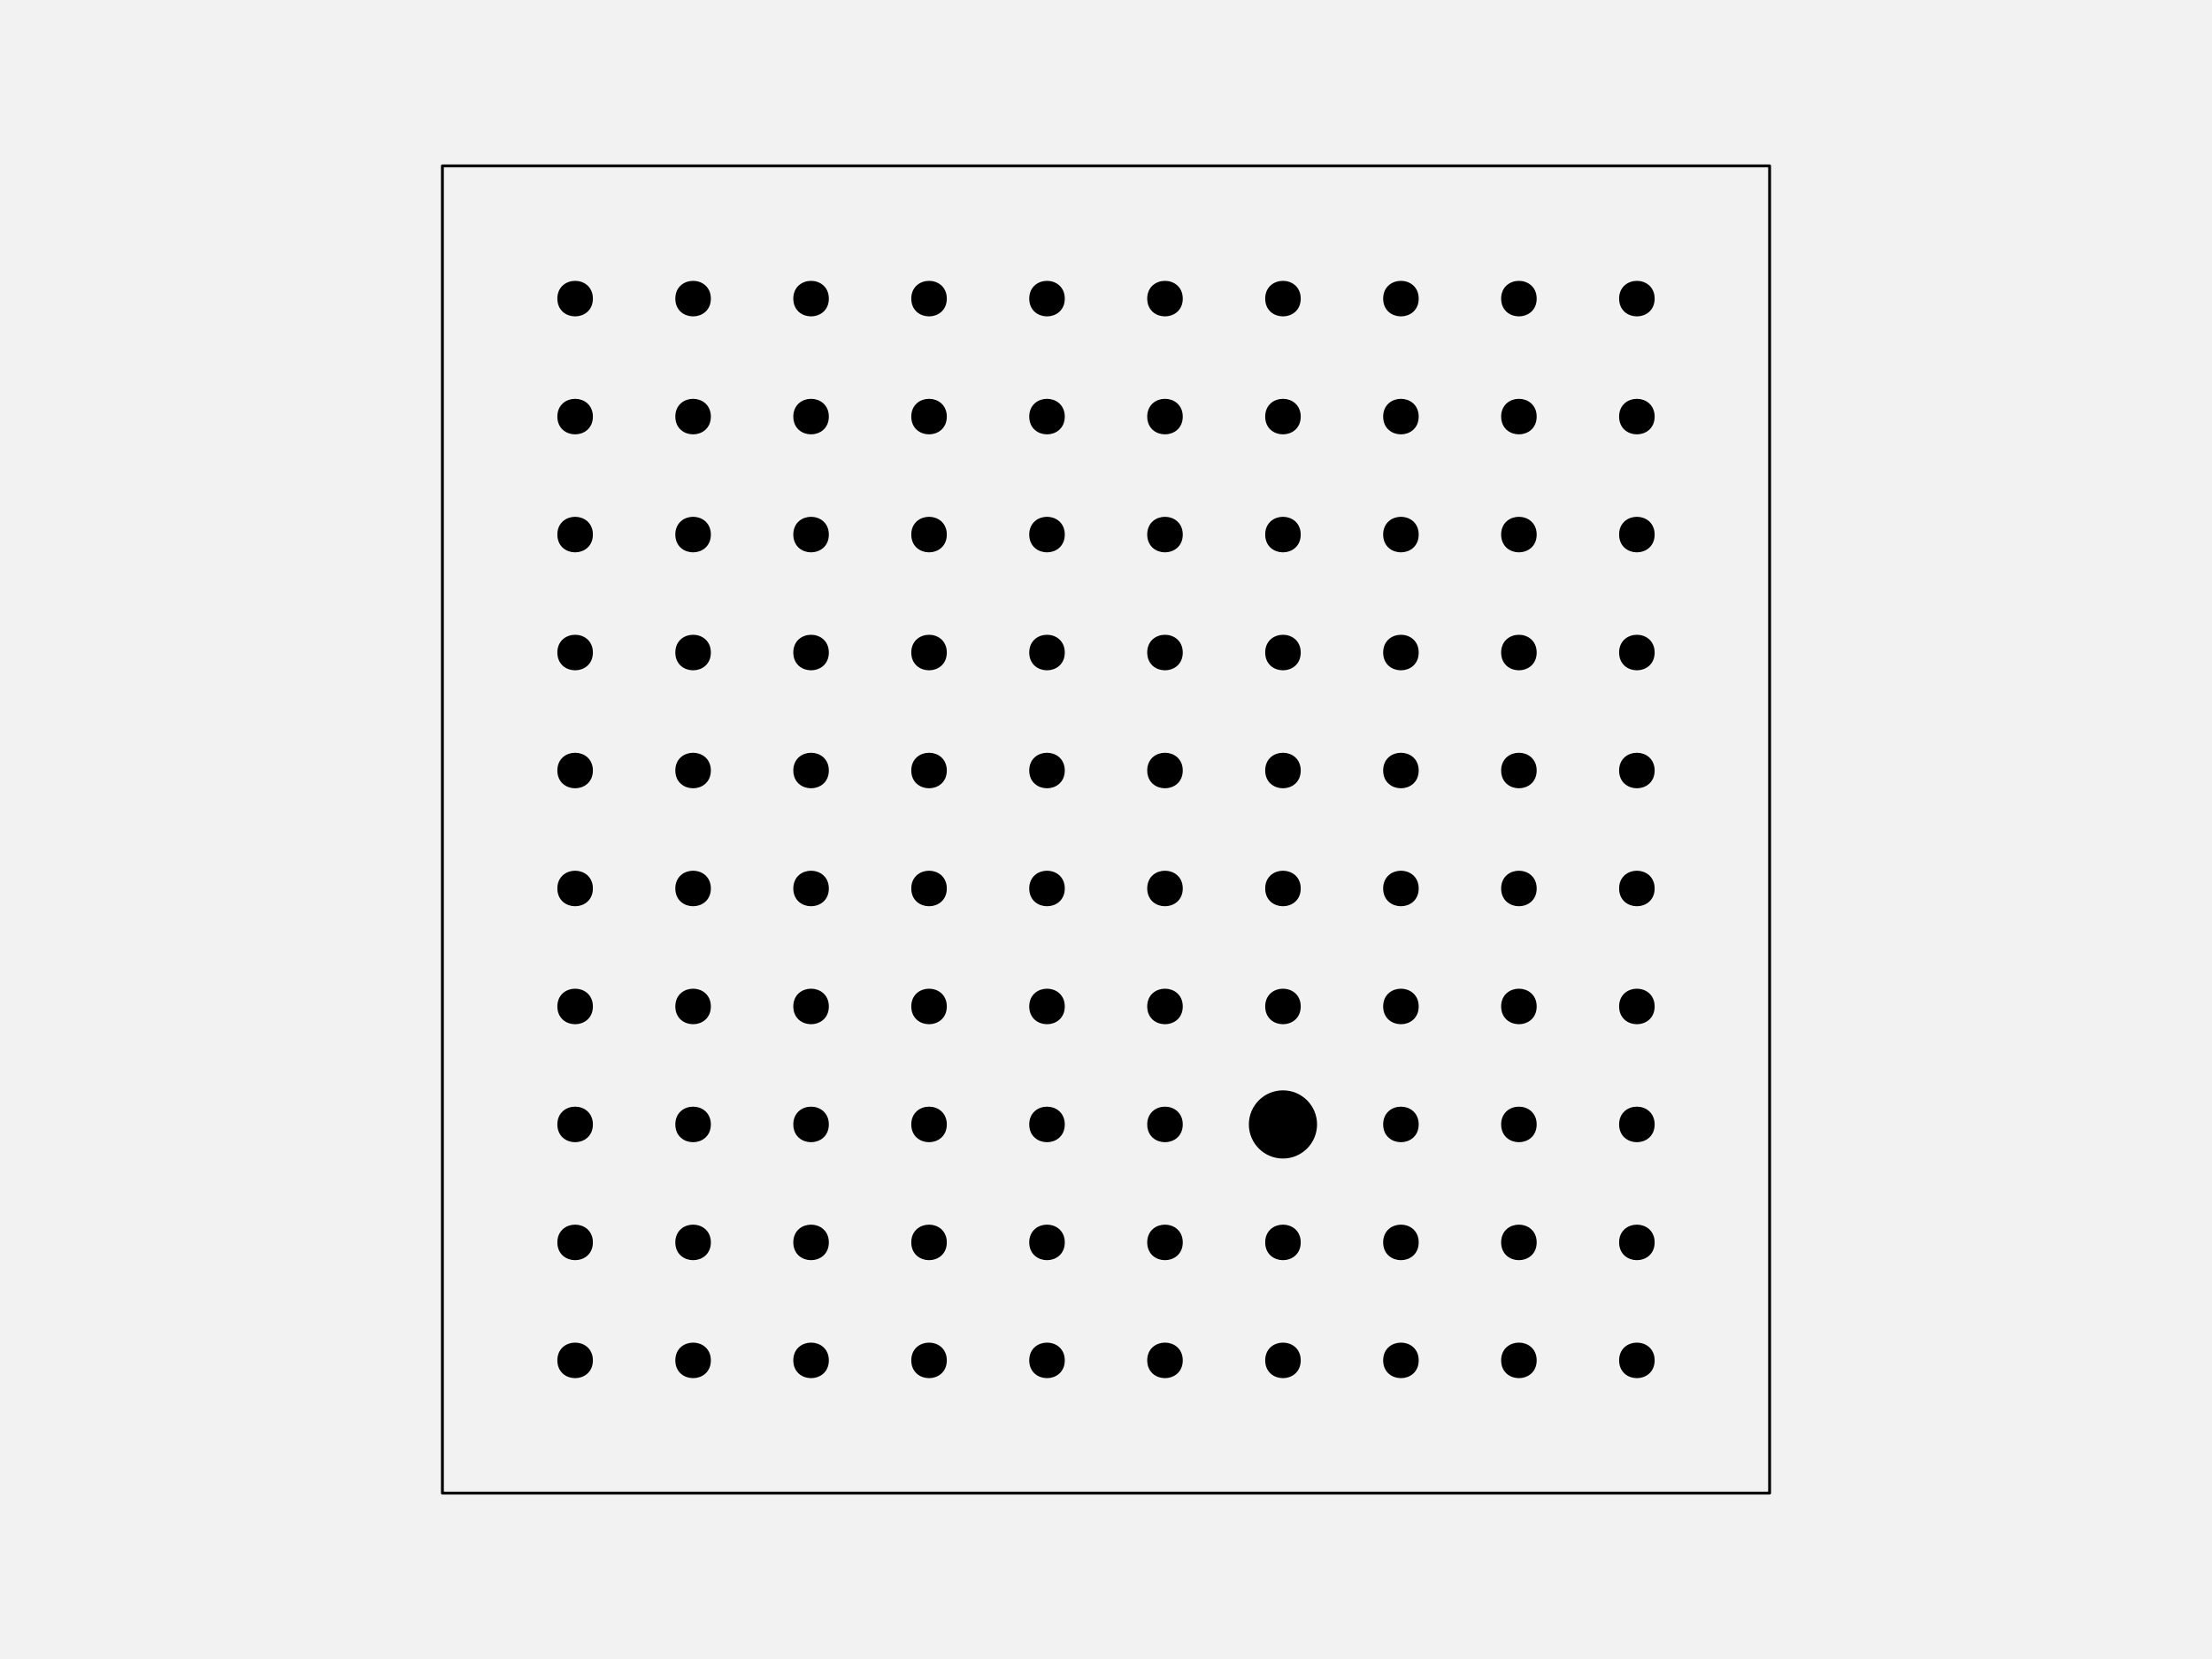
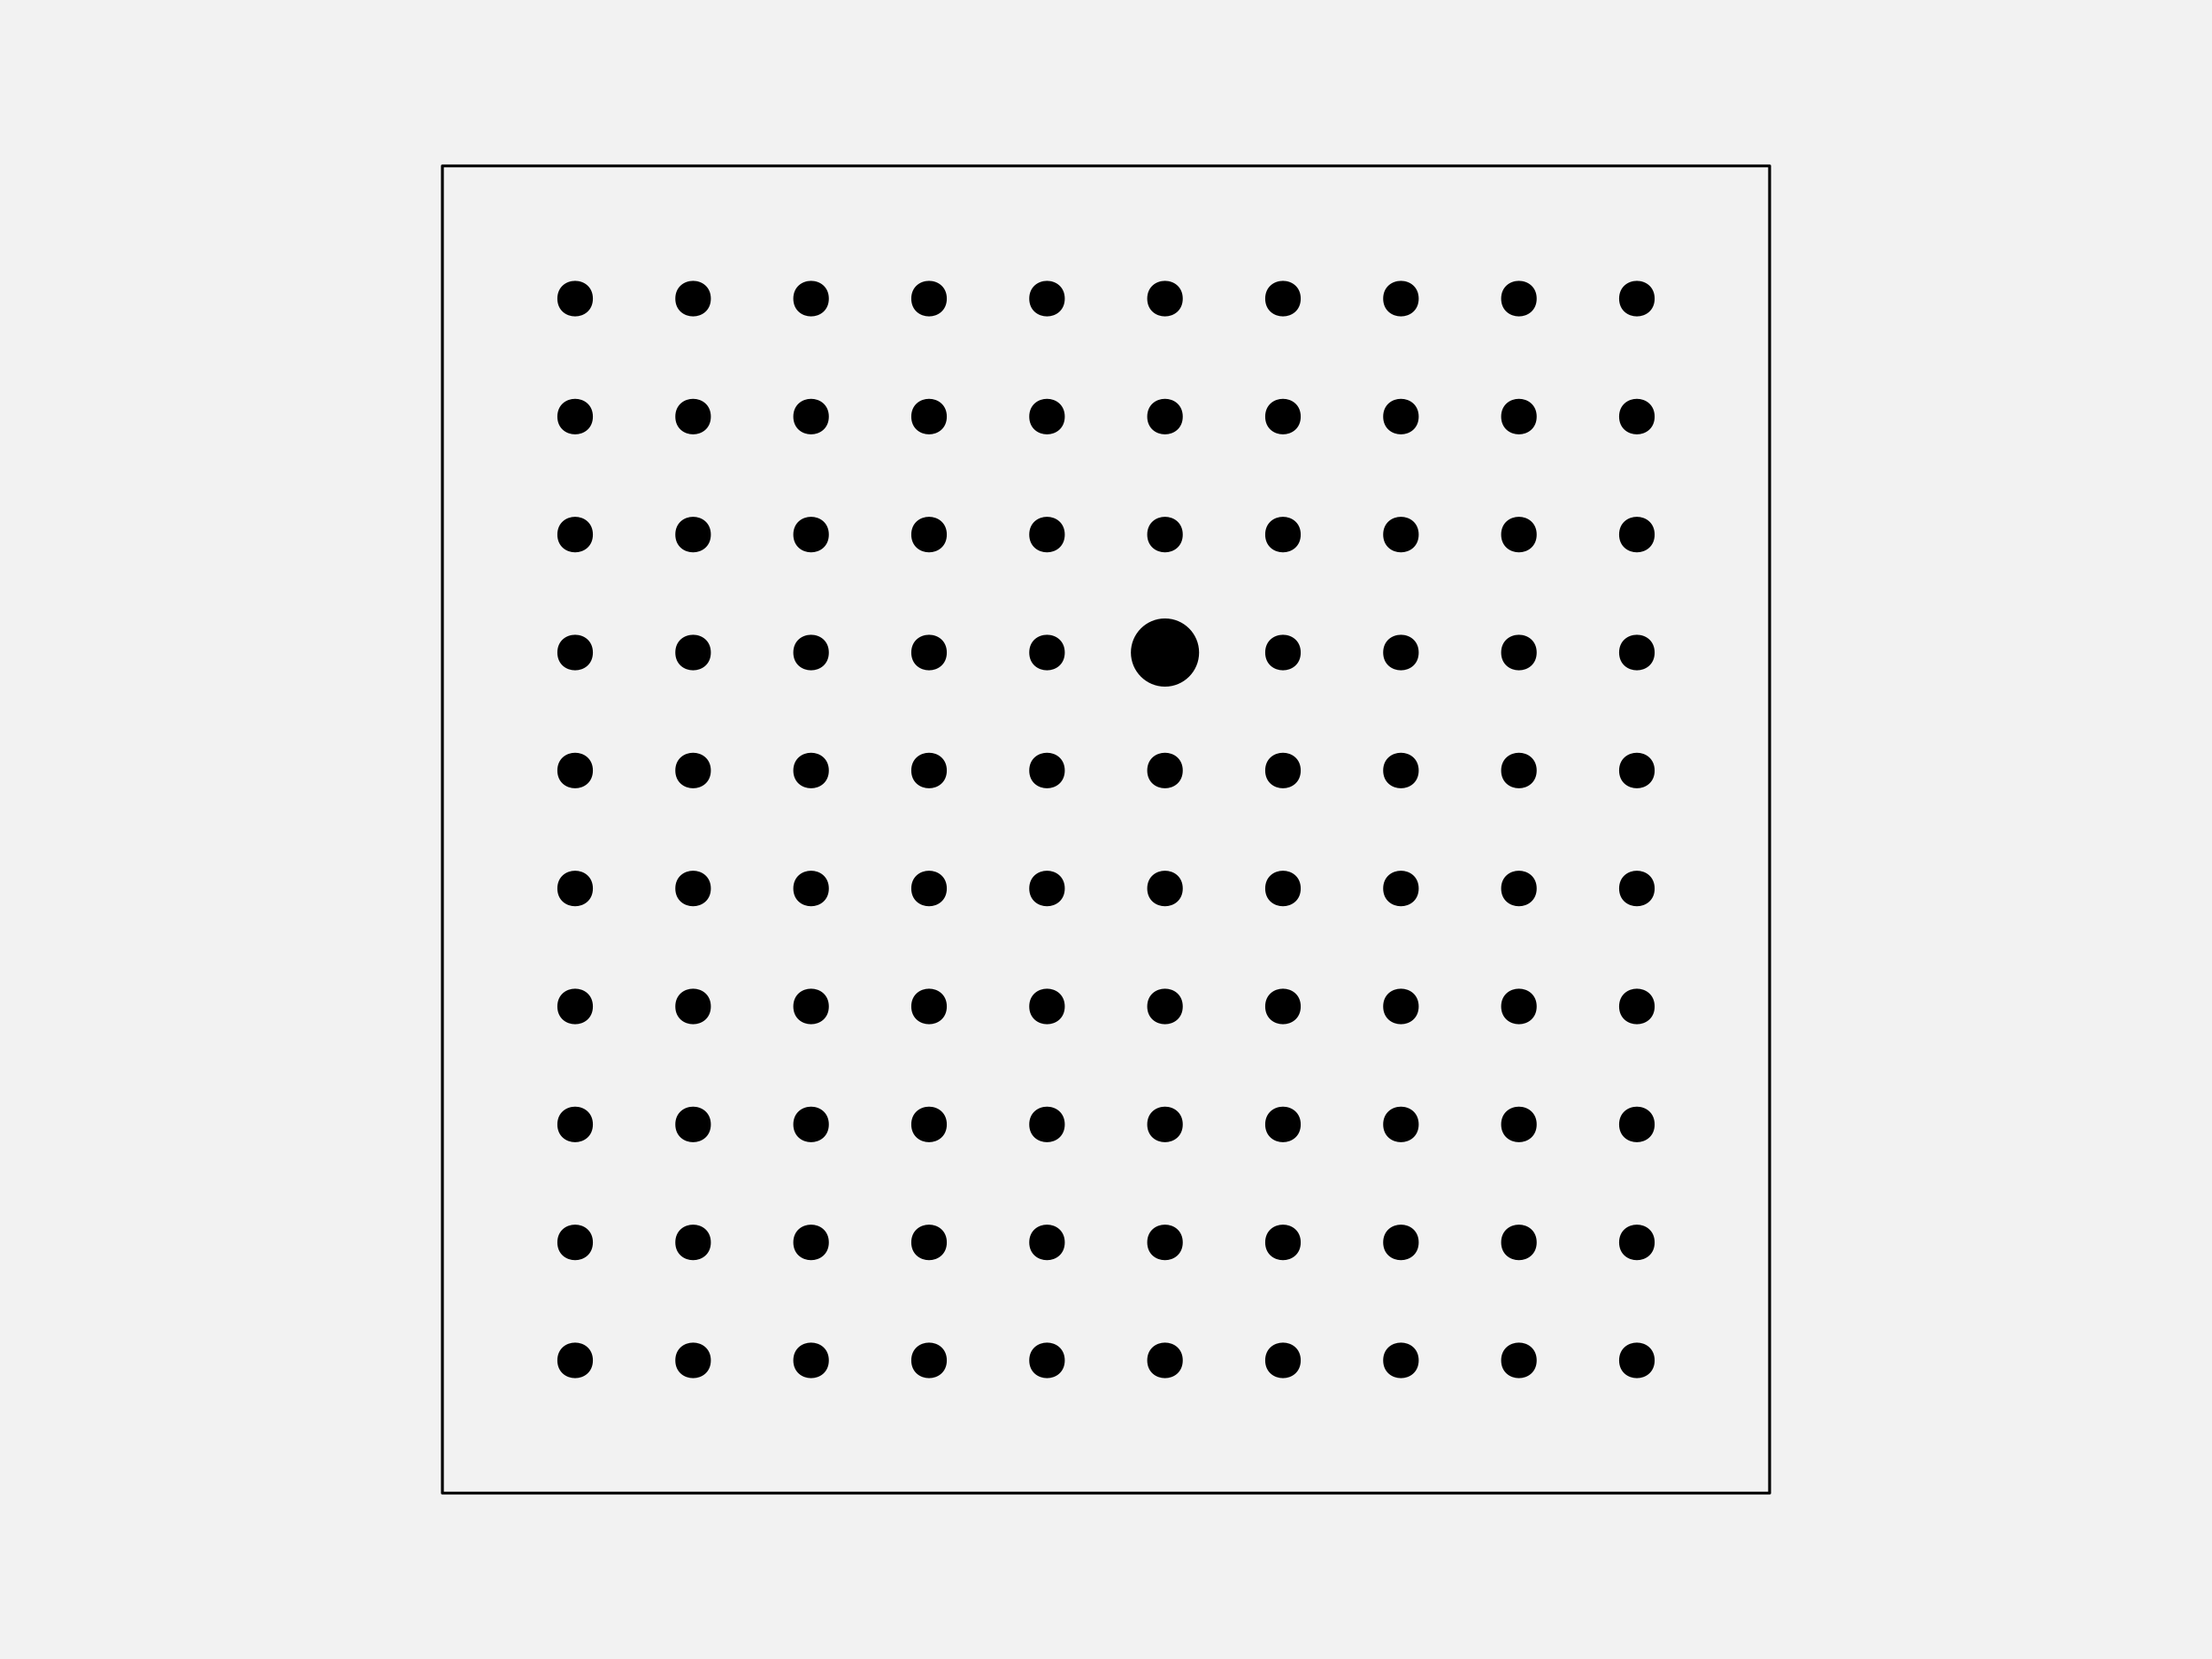
<svg xmlns="http://www.w3.org/2000/svg" width="576pt" height="432pt" viewBox="0 0 576 432" version="1.1">
  <g id="surface129">
    <rect x="0" y="0" width="576" height="432" style="fill:rgb(94.902%,94.902%,94.902%);fill-opacity:1;stroke:none;" />
    <path style="fill-rule:nonzero;fill:rgb(94.902%,94.902%,94.902%);fill-opacity:1;stroke-width:0.75;stroke-linecap:round;stroke-linejoin:round;stroke:rgb(0%,0%,0%);stroke-opacity:1;stroke-miterlimit:10;" d="M 115.199 388.801 L 460.801 388.801 L 460.801 43.199 L 115.199 43.199 Z M 115.199 388.801 " />
    <path style="fill-rule:nonzero;fill:rgb(0%,0%,0%);fill-opacity:1;stroke-width:0.75;stroke-linecap:round;stroke-linejoin:round;stroke:rgb(0%,0%,0%);stroke-opacity:1;stroke-miterlimit:10;" d="M 154.012 354.238 C 154.012 359.91 145.508 359.91 145.508 354.238 C 145.508 348.57 154.012 348.57 154.012 354.238 " />
    <path style="fill-rule:nonzero;fill:rgb(0%,0%,0%);fill-opacity:1;stroke-width:0.75;stroke-linecap:round;stroke-linejoin:round;stroke:rgb(0%,0%,0%);stroke-opacity:1;stroke-miterlimit:10;" d="M 184.73 354.238 C 184.73 359.91 176.227 359.91 176.227 354.238 C 176.227 348.57 184.73 348.57 184.73 354.238 " />
    <path style="fill-rule:nonzero;fill:rgb(0%,0%,0%);fill-opacity:1;stroke-width:0.75;stroke-linecap:round;stroke-linejoin:round;stroke:rgb(0%,0%,0%);stroke-opacity:1;stroke-miterlimit:10;" d="M 215.453 354.238 C 215.453 359.91 206.949 359.91 206.949 354.238 C 206.949 348.57 215.453 348.57 215.453 354.238 " />
    <path style="fill-rule:nonzero;fill:rgb(0%,0%,0%);fill-opacity:1;stroke-width:0.75;stroke-linecap:round;stroke-linejoin:round;stroke:rgb(0%,0%,0%);stroke-opacity:1;stroke-miterlimit:10;" d="M 246.172 354.238 C 246.172 359.91 237.668 359.91 237.668 354.238 C 237.668 348.57 246.172 348.57 246.172 354.238 " />
    <path style="fill-rule:nonzero;fill:rgb(0%,0%,0%);fill-opacity:1;stroke-width:0.75;stroke-linecap:round;stroke-linejoin:round;stroke:rgb(0%,0%,0%);stroke-opacity:1;stroke-miterlimit:10;" d="M 276.891 354.238 C 276.891 359.91 268.387 359.91 268.387 354.238 C 268.387 348.57 276.891 348.57 276.891 354.238 " />
    <path style="fill-rule:nonzero;fill:rgb(0%,0%,0%);fill-opacity:1;stroke-width:0.75;stroke-linecap:round;stroke-linejoin:round;stroke:rgb(0%,0%,0%);stroke-opacity:1;stroke-miterlimit:10;" d="M 307.613 354.238 C 307.613 359.91 299.109 359.91 299.109 354.238 C 299.109 348.57 307.613 348.57 307.613 354.238 " />
    <path style="fill-rule:nonzero;fill:rgb(0%,0%,0%);fill-opacity:1;stroke-width:0.75;stroke-linecap:round;stroke-linejoin:round;stroke:rgb(0%,0%,0%);stroke-opacity:1;stroke-miterlimit:10;" d="M 338.332 354.238 C 338.332 359.91 329.828 359.91 329.828 354.238 C 329.828 348.57 338.332 348.57 338.332 354.238 " />
    <path style="fill-rule:nonzero;fill:rgb(0%,0%,0%);fill-opacity:1;stroke-width:0.75;stroke-linecap:round;stroke-linejoin:round;stroke:rgb(0%,0%,0%);stroke-opacity:1;stroke-miterlimit:10;" d="M 369.051 354.238 C 369.051 359.91 360.547 359.91 360.547 354.238 C 360.547 348.57 369.051 348.57 369.051 354.238 " />
    <path style="fill-rule:nonzero;fill:rgb(0%,0%,0%);fill-opacity:1;stroke-width:0.75;stroke-linecap:round;stroke-linejoin:round;stroke:rgb(0%,0%,0%);stroke-opacity:1;stroke-miterlimit:10;" d="M 399.773 354.238 C 399.773 359.91 391.27 359.91 391.27 354.238 C 391.27 348.57 399.773 348.57 399.773 354.238 " />
    <path style="fill-rule:nonzero;fill:rgb(0%,0%,0%);fill-opacity:1;stroke-width:0.75;stroke-linecap:round;stroke-linejoin:round;stroke:rgb(0%,0%,0%);stroke-opacity:1;stroke-miterlimit:10;" d="M 430.492 354.238 C 430.492 359.91 421.988 359.91 421.988 354.238 C 421.988 348.57 430.492 348.57 430.492 354.238 " />
    <path style="fill-rule:nonzero;fill:rgb(0%,0%,0%);fill-opacity:1;stroke-width:0.75;stroke-linecap:round;stroke-linejoin:round;stroke:rgb(0%,0%,0%);stroke-opacity:1;stroke-miterlimit:10;" d="M 154.012 323.52 C 154.012 329.188 145.508 329.188 145.508 323.52 C 145.508 317.852 154.012 317.852 154.012 323.52 " />
    <path style="fill-rule:nonzero;fill:rgb(0%,0%,0%);fill-opacity:1;stroke-width:0.75;stroke-linecap:round;stroke-linejoin:round;stroke:rgb(0%,0%,0%);stroke-opacity:1;stroke-miterlimit:10;" d="M 184.73 323.52 C 184.73 329.188 176.227 329.188 176.227 323.52 C 176.227 317.852 184.73 317.852 184.73 323.52 " />
    <path style="fill-rule:nonzero;fill:rgb(0%,0%,0%);fill-opacity:1;stroke-width:0.75;stroke-linecap:round;stroke-linejoin:round;stroke:rgb(0%,0%,0%);stroke-opacity:1;stroke-miterlimit:10;" d="M 215.453 323.52 C 215.453 329.188 206.949 329.188 206.949 323.52 C 206.949 317.852 215.453 317.852 215.453 323.52 " />
    <path style="fill-rule:nonzero;fill:rgb(0%,0%,0%);fill-opacity:1;stroke-width:0.75;stroke-linecap:round;stroke-linejoin:round;stroke:rgb(0%,0%,0%);stroke-opacity:1;stroke-miterlimit:10;" d="M 246.172 323.52 C 246.172 329.188 237.668 329.188 237.668 323.52 C 237.668 317.852 246.172 317.852 246.172 323.52 " />
    <path style="fill-rule:nonzero;fill:rgb(0%,0%,0%);fill-opacity:1;stroke-width:0.75;stroke-linecap:round;stroke-linejoin:round;stroke:rgb(0%,0%,0%);stroke-opacity:1;stroke-miterlimit:10;" d="M 276.891 323.52 C 276.891 329.188 268.387 329.188 268.387 323.52 C 268.387 317.852 276.891 317.852 276.891 323.52 " />
    <path style="fill-rule:nonzero;fill:rgb(0%,0%,0%);fill-opacity:1;stroke-width:0.75;stroke-linecap:round;stroke-linejoin:round;stroke:rgb(0%,0%,0%);stroke-opacity:1;stroke-miterlimit:10;" d="M 307.613 323.52 C 307.613 329.188 299.109 329.188 299.109 323.52 C 299.109 317.852 307.613 317.852 307.613 323.52 " />
    <path style="fill-rule:nonzero;fill:rgb(0%,0%,0%);fill-opacity:1;stroke-width:0.75;stroke-linecap:round;stroke-linejoin:round;stroke:rgb(0%,0%,0%);stroke-opacity:1;stroke-miterlimit:10;" d="M 338.332 323.52 C 338.332 329.188 329.828 329.188 329.828 323.52 C 329.828 317.852 338.332 317.852 338.332 323.52 " />
    <path style="fill-rule:nonzero;fill:rgb(0%,0%,0%);fill-opacity:1;stroke-width:0.75;stroke-linecap:round;stroke-linejoin:round;stroke:rgb(0%,0%,0%);stroke-opacity:1;stroke-miterlimit:10;" d="M 369.051 323.52 C 369.051 329.188 360.547 329.188 360.547 323.52 C 360.547 317.852 369.051 317.852 369.051 323.52 " />
    <path style="fill-rule:nonzero;fill:rgb(0%,0%,0%);fill-opacity:1;stroke-width:0.75;stroke-linecap:round;stroke-linejoin:round;stroke:rgb(0%,0%,0%);stroke-opacity:1;stroke-miterlimit:10;" d="M 399.773 323.52 C 399.773 329.188 391.27 329.188 391.27 323.52 C 391.27 317.852 399.773 317.852 399.773 323.52 " />
    <path style="fill-rule:nonzero;fill:rgb(0%,0%,0%);fill-opacity:1;stroke-width:0.75;stroke-linecap:round;stroke-linejoin:round;stroke:rgb(0%,0%,0%);stroke-opacity:1;stroke-miterlimit:10;" d="M 430.492 323.52 C 430.492 329.188 421.988 329.188 421.988 323.52 C 421.988 317.852 430.492 317.852 430.492 323.52 " />
    <path style="fill-rule:nonzero;fill:rgb(0%,0%,0%);fill-opacity:1;stroke-width:0.75;stroke-linecap:round;stroke-linejoin:round;stroke:rgb(0%,0%,0%);stroke-opacity:1;stroke-miterlimit:10;" d="M 154.012 292.801 C 154.012 298.469 145.508 298.469 145.508 292.801 C 145.508 287.129 154.012 287.129 154.012 292.801 " />
    <path style="fill-rule:nonzero;fill:rgb(0%,0%,0%);fill-opacity:1;stroke-width:0.75;stroke-linecap:round;stroke-linejoin:round;stroke:rgb(0%,0%,0%);stroke-opacity:1;stroke-miterlimit:10;" d="M 184.73 292.801 C 184.73 298.469 176.227 298.469 176.227 292.801 C 176.227 287.129 184.73 287.129 184.73 292.801 " />
    <path style="fill-rule:nonzero;fill:rgb(0%,0%,0%);fill-opacity:1;stroke-width:0.75;stroke-linecap:round;stroke-linejoin:round;stroke:rgb(0%,0%,0%);stroke-opacity:1;stroke-miterlimit:10;" d="M 215.453 292.801 C 215.453 298.469 206.949 298.469 206.949 292.801 C 206.949 287.129 215.453 287.129 215.453 292.801 " />
    <path style="fill-rule:nonzero;fill:rgb(0%,0%,0%);fill-opacity:1;stroke-width:0.75;stroke-linecap:round;stroke-linejoin:round;stroke:rgb(0%,0%,0%);stroke-opacity:1;stroke-miterlimit:10;" d="M 246.172 292.801 C 246.172 298.469 237.668 298.469 237.668 292.801 C 237.668 287.129 246.172 287.129 246.172 292.801 " />
    <path style="fill-rule:nonzero;fill:rgb(0%,0%,0%);fill-opacity:1;stroke-width:0.75;stroke-linecap:round;stroke-linejoin:round;stroke:rgb(0%,0%,0%);stroke-opacity:1;stroke-miterlimit:10;" d="M 276.891 292.801 C 276.891 298.469 268.387 298.469 268.387 292.801 C 268.387 287.129 276.891 287.129 276.891 292.801 " />
    <path style="fill-rule:nonzero;fill:rgb(0%,0%,0%);fill-opacity:1;stroke-width:0.75;stroke-linecap:round;stroke-linejoin:round;stroke:rgb(0%,0%,0%);stroke-opacity:1;stroke-miterlimit:10;" d="M 307.613 292.801 C 307.613 298.469 299.109 298.469 299.109 292.801 C 299.109 287.129 307.613 287.129 307.613 292.801 " />
-     <path style="fill-rule:nonzero;fill:rgb(0%,0%,0%);fill-opacity:1;stroke-width:0.75;stroke-linecap:round;stroke-linejoin:round;stroke:rgb(0%,0%,0%);stroke-opacity:1;stroke-miterlimit:10;" d="M 342.582 292.801 C 342.582 297.496 338.777 301.305 334.078 301.305 C 329.383 301.305 325.574 297.496 325.574 292.801 C 325.574 288.102 329.383 284.297 334.078 284.297 C 338.777 284.297 342.582 288.102 342.582 292.801 " />
+     <path style="fill-rule:nonzero;fill:rgb(0%,0%,0%);fill-opacity:1;stroke-width:0.75;stroke-linecap:round;stroke-linejoin:round;stroke:rgb(0%,0%,0%);stroke-opacity:1;stroke-miterlimit:10;" d="M 338.332 292.801 C 338.332 298.469 329.828 298.469 329.828 292.801 C 329.828 287.129 338.332 287.129 338.332 292.801 " />
    <path style="fill-rule:nonzero;fill:rgb(0%,0%,0%);fill-opacity:1;stroke-width:0.75;stroke-linecap:round;stroke-linejoin:round;stroke:rgb(0%,0%,0%);stroke-opacity:1;stroke-miterlimit:10;" d="M 369.051 292.801 C 369.051 298.469 360.547 298.469 360.547 292.801 C 360.547 287.129 369.051 287.129 369.051 292.801 " />
    <path style="fill-rule:nonzero;fill:rgb(0%,0%,0%);fill-opacity:1;stroke-width:0.75;stroke-linecap:round;stroke-linejoin:round;stroke:rgb(0%,0%,0%);stroke-opacity:1;stroke-miterlimit:10;" d="M 399.773 292.801 C 399.773 298.469 391.27 298.469 391.27 292.801 C 391.27 287.129 399.773 287.129 399.773 292.801 " />
    <path style="fill-rule:nonzero;fill:rgb(0%,0%,0%);fill-opacity:1;stroke-width:0.75;stroke-linecap:round;stroke-linejoin:round;stroke:rgb(0%,0%,0%);stroke-opacity:1;stroke-miterlimit:10;" d="M 430.492 292.801 C 430.492 298.469 421.988 298.469 421.988 292.801 C 421.988 287.129 430.492 287.129 430.492 292.801 " />
    <path style="fill-rule:nonzero;fill:rgb(0%,0%,0%);fill-opacity:1;stroke-width:0.75;stroke-linecap:round;stroke-linejoin:round;stroke:rgb(0%,0%,0%);stroke-opacity:1;stroke-miterlimit:10;" d="M 154.012 262.078 C 154.012 267.75 145.508 267.75 145.508 262.078 C 145.508 256.41 154.012 256.41 154.012 262.078 " />
    <path style="fill-rule:nonzero;fill:rgb(0%,0%,0%);fill-opacity:1;stroke-width:0.75;stroke-linecap:round;stroke-linejoin:round;stroke:rgb(0%,0%,0%);stroke-opacity:1;stroke-miterlimit:10;" d="M 184.73 262.078 C 184.73 267.75 176.227 267.75 176.227 262.078 C 176.227 256.41 184.73 256.41 184.73 262.078 " />
    <path style="fill-rule:nonzero;fill:rgb(0%,0%,0%);fill-opacity:1;stroke-width:0.75;stroke-linecap:round;stroke-linejoin:round;stroke:rgb(0%,0%,0%);stroke-opacity:1;stroke-miterlimit:10;" d="M 215.453 262.078 C 215.453 267.75 206.949 267.75 206.949 262.078 C 206.949 256.41 215.453 256.41 215.453 262.078 " />
    <path style="fill-rule:nonzero;fill:rgb(0%,0%,0%);fill-opacity:1;stroke-width:0.75;stroke-linecap:round;stroke-linejoin:round;stroke:rgb(0%,0%,0%);stroke-opacity:1;stroke-miterlimit:10;" d="M 246.172 262.078 C 246.172 267.75 237.668 267.75 237.668 262.078 C 237.668 256.41 246.172 256.41 246.172 262.078 " />
    <path style="fill-rule:nonzero;fill:rgb(0%,0%,0%);fill-opacity:1;stroke-width:0.75;stroke-linecap:round;stroke-linejoin:round;stroke:rgb(0%,0%,0%);stroke-opacity:1;stroke-miterlimit:10;" d="M 276.891 262.078 C 276.891 267.75 268.387 267.75 268.387 262.078 C 268.387 256.41 276.891 256.41 276.891 262.078 " />
    <path style="fill-rule:nonzero;fill:rgb(0%,0%,0%);fill-opacity:1;stroke-width:0.75;stroke-linecap:round;stroke-linejoin:round;stroke:rgb(0%,0%,0%);stroke-opacity:1;stroke-miterlimit:10;" d="M 307.613 262.078 C 307.613 267.75 299.109 267.75 299.109 262.078 C 299.109 256.41 307.613 256.41 307.613 262.078 " />
    <path style="fill-rule:nonzero;fill:rgb(0%,0%,0%);fill-opacity:1;stroke-width:0.75;stroke-linecap:round;stroke-linejoin:round;stroke:rgb(0%,0%,0%);stroke-opacity:1;stroke-miterlimit:10;" d="M 338.332 262.078 C 338.332 267.75 329.828 267.75 329.828 262.078 C 329.828 256.41 338.332 256.41 338.332 262.078 " />
    <path style="fill-rule:nonzero;fill:rgb(0%,0%,0%);fill-opacity:1;stroke-width:0.75;stroke-linecap:round;stroke-linejoin:round;stroke:rgb(0%,0%,0%);stroke-opacity:1;stroke-miterlimit:10;" d="M 369.051 262.078 C 369.051 267.75 360.547 267.75 360.547 262.078 C 360.547 256.41 369.051 256.41 369.051 262.078 " />
    <path style="fill-rule:nonzero;fill:rgb(0%,0%,0%);fill-opacity:1;stroke-width:0.75;stroke-linecap:round;stroke-linejoin:round;stroke:rgb(0%,0%,0%);stroke-opacity:1;stroke-miterlimit:10;" d="M 399.773 262.078 C 399.773 267.75 391.27 267.75 391.27 262.078 C 391.27 256.41 399.773 256.41 399.773 262.078 " />
    <path style="fill-rule:nonzero;fill:rgb(0%,0%,0%);fill-opacity:1;stroke-width:0.75;stroke-linecap:round;stroke-linejoin:round;stroke:rgb(0%,0%,0%);stroke-opacity:1;stroke-miterlimit:10;" d="M 430.492 262.078 C 430.492 267.75 421.988 267.75 421.988 262.078 C 421.988 256.41 430.492 256.41 430.492 262.078 " />
    <path style="fill-rule:nonzero;fill:rgb(0%,0%,0%);fill-opacity:1;stroke-width:0.75;stroke-linecap:round;stroke-linejoin:round;stroke:rgb(0%,0%,0%);stroke-opacity:1;stroke-miterlimit:10;" d="M 154.012 231.359 C 154.012 237.027 145.508 237.027 145.508 231.359 C 145.508 225.691 154.012 225.691 154.012 231.359 " />
    <path style="fill-rule:nonzero;fill:rgb(0%,0%,0%);fill-opacity:1;stroke-width:0.75;stroke-linecap:round;stroke-linejoin:round;stroke:rgb(0%,0%,0%);stroke-opacity:1;stroke-miterlimit:10;" d="M 184.73 231.359 C 184.73 237.027 176.227 237.027 176.227 231.359 C 176.227 225.691 184.73 225.691 184.73 231.359 " />
    <path style="fill-rule:nonzero;fill:rgb(0%,0%,0%);fill-opacity:1;stroke-width:0.75;stroke-linecap:round;stroke-linejoin:round;stroke:rgb(0%,0%,0%);stroke-opacity:1;stroke-miterlimit:10;" d="M 215.453 231.359 C 215.453 237.027 206.949 237.027 206.949 231.359 C 206.949 225.691 215.453 225.691 215.453 231.359 " />
    <path style="fill-rule:nonzero;fill:rgb(0%,0%,0%);fill-opacity:1;stroke-width:0.75;stroke-linecap:round;stroke-linejoin:round;stroke:rgb(0%,0%,0%);stroke-opacity:1;stroke-miterlimit:10;" d="M 246.172 231.359 C 246.172 237.027 237.668 237.027 237.668 231.359 C 237.668 225.691 246.172 225.691 246.172 231.359 " />
    <path style="fill-rule:nonzero;fill:rgb(0%,0%,0%);fill-opacity:1;stroke-width:0.75;stroke-linecap:round;stroke-linejoin:round;stroke:rgb(0%,0%,0%);stroke-opacity:1;stroke-miterlimit:10;" d="M 276.891 231.359 C 276.891 237.027 268.387 237.027 268.387 231.359 C 268.387 225.691 276.891 225.691 276.891 231.359 " />
    <path style="fill-rule:nonzero;fill:rgb(0%,0%,0%);fill-opacity:1;stroke-width:0.75;stroke-linecap:round;stroke-linejoin:round;stroke:rgb(0%,0%,0%);stroke-opacity:1;stroke-miterlimit:10;" d="M 307.613 231.359 C 307.613 237.027 299.109 237.027 299.109 231.359 C 299.109 225.691 307.613 225.691 307.613 231.359 " />
    <path style="fill-rule:nonzero;fill:rgb(0%,0%,0%);fill-opacity:1;stroke-width:0.75;stroke-linecap:round;stroke-linejoin:round;stroke:rgb(0%,0%,0%);stroke-opacity:1;stroke-miterlimit:10;" d="M 338.332 231.359 C 338.332 237.027 329.828 237.027 329.828 231.359 C 329.828 225.691 338.332 225.691 338.332 231.359 " />
    <path style="fill-rule:nonzero;fill:rgb(0%,0%,0%);fill-opacity:1;stroke-width:0.75;stroke-linecap:round;stroke-linejoin:round;stroke:rgb(0%,0%,0%);stroke-opacity:1;stroke-miterlimit:10;" d="M 369.051 231.359 C 369.051 237.027 360.547 237.027 360.547 231.359 C 360.547 225.691 369.051 225.691 369.051 231.359 " />
    <path style="fill-rule:nonzero;fill:rgb(0%,0%,0%);fill-opacity:1;stroke-width:0.75;stroke-linecap:round;stroke-linejoin:round;stroke:rgb(0%,0%,0%);stroke-opacity:1;stroke-miterlimit:10;" d="M 399.773 231.359 C 399.773 237.027 391.27 237.027 391.27 231.359 C 391.27 225.691 399.773 225.691 399.773 231.359 " />
    <path style="fill-rule:nonzero;fill:rgb(0%,0%,0%);fill-opacity:1;stroke-width:0.75;stroke-linecap:round;stroke-linejoin:round;stroke:rgb(0%,0%,0%);stroke-opacity:1;stroke-miterlimit:10;" d="M 430.492 231.359 C 430.492 237.027 421.988 237.027 421.988 231.359 C 421.988 225.691 430.492 225.691 430.492 231.359 " />
    <path style="fill-rule:nonzero;fill:rgb(0%,0%,0%);fill-opacity:1;stroke-width:0.75;stroke-linecap:round;stroke-linejoin:round;stroke:rgb(0%,0%,0%);stroke-opacity:1;stroke-miterlimit:10;" d="M 154.012 200.641 C 154.012 206.309 145.508 206.309 145.508 200.641 C 145.508 194.973 154.012 194.973 154.012 200.641 " />
    <path style="fill-rule:nonzero;fill:rgb(0%,0%,0%);fill-opacity:1;stroke-width:0.75;stroke-linecap:round;stroke-linejoin:round;stroke:rgb(0%,0%,0%);stroke-opacity:1;stroke-miterlimit:10;" d="M 184.73 200.641 C 184.73 206.309 176.227 206.309 176.227 200.641 C 176.227 194.973 184.73 194.973 184.73 200.641 " />
    <path style="fill-rule:nonzero;fill:rgb(0%,0%,0%);fill-opacity:1;stroke-width:0.75;stroke-linecap:round;stroke-linejoin:round;stroke:rgb(0%,0%,0%);stroke-opacity:1;stroke-miterlimit:10;" d="M 215.453 200.641 C 215.453 206.309 206.949 206.309 206.949 200.641 C 206.949 194.973 215.453 194.973 215.453 200.641 " />
    <path style="fill-rule:nonzero;fill:rgb(0%,0%,0%);fill-opacity:1;stroke-width:0.75;stroke-linecap:round;stroke-linejoin:round;stroke:rgb(0%,0%,0%);stroke-opacity:1;stroke-miterlimit:10;" d="M 246.172 200.641 C 246.172 206.309 237.668 206.309 237.668 200.641 C 237.668 194.973 246.172 194.973 246.172 200.641 " />
    <path style="fill-rule:nonzero;fill:rgb(0%,0%,0%);fill-opacity:1;stroke-width:0.75;stroke-linecap:round;stroke-linejoin:round;stroke:rgb(0%,0%,0%);stroke-opacity:1;stroke-miterlimit:10;" d="M 276.891 200.641 C 276.891 206.309 268.387 206.309 268.387 200.641 C 268.387 194.973 276.891 194.973 276.891 200.641 " />
    <path style="fill-rule:nonzero;fill:rgb(0%,0%,0%);fill-opacity:1;stroke-width:0.75;stroke-linecap:round;stroke-linejoin:round;stroke:rgb(0%,0%,0%);stroke-opacity:1;stroke-miterlimit:10;" d="M 307.613 200.641 C 307.613 206.309 299.109 206.309 299.109 200.641 C 299.109 194.973 307.613 194.973 307.613 200.641 " />
    <path style="fill-rule:nonzero;fill:rgb(0%,0%,0%);fill-opacity:1;stroke-width:0.75;stroke-linecap:round;stroke-linejoin:round;stroke:rgb(0%,0%,0%);stroke-opacity:1;stroke-miterlimit:10;" d="M 338.332 200.641 C 338.332 206.309 329.828 206.309 329.828 200.641 C 329.828 194.973 338.332 194.973 338.332 200.641 " />
    <path style="fill-rule:nonzero;fill:rgb(0%,0%,0%);fill-opacity:1;stroke-width:0.75;stroke-linecap:round;stroke-linejoin:round;stroke:rgb(0%,0%,0%);stroke-opacity:1;stroke-miterlimit:10;" d="M 369.051 200.641 C 369.051 206.309 360.547 206.309 360.547 200.641 C 360.547 194.973 369.051 194.973 369.051 200.641 " />
    <path style="fill-rule:nonzero;fill:rgb(0%,0%,0%);fill-opacity:1;stroke-width:0.75;stroke-linecap:round;stroke-linejoin:round;stroke:rgb(0%,0%,0%);stroke-opacity:1;stroke-miterlimit:10;" d="M 399.773 200.641 C 399.773 206.309 391.27 206.309 391.27 200.641 C 391.27 194.973 399.773 194.973 399.773 200.641 " />
    <path style="fill-rule:nonzero;fill:rgb(0%,0%,0%);fill-opacity:1;stroke-width:0.75;stroke-linecap:round;stroke-linejoin:round;stroke:rgb(0%,0%,0%);stroke-opacity:1;stroke-miterlimit:10;" d="M 430.492 200.641 C 430.492 206.309 421.988 206.309 421.988 200.641 C 421.988 194.973 430.492 194.973 430.492 200.641 " />
    <path style="fill-rule:nonzero;fill:rgb(0%,0%,0%);fill-opacity:1;stroke-width:0.75;stroke-linecap:round;stroke-linejoin:round;stroke:rgb(0%,0%,0%);stroke-opacity:1;stroke-miterlimit:10;" d="M 154.012 169.922 C 154.012 175.59 145.508 175.59 145.508 169.922 C 145.508 164.25 154.012 164.25 154.012 169.922 " />
    <path style="fill-rule:nonzero;fill:rgb(0%,0%,0%);fill-opacity:1;stroke-width:0.75;stroke-linecap:round;stroke-linejoin:round;stroke:rgb(0%,0%,0%);stroke-opacity:1;stroke-miterlimit:10;" d="M 184.73 169.922 C 184.73 175.59 176.227 175.59 176.227 169.922 C 176.227 164.25 184.73 164.25 184.73 169.922 " />
    <path style="fill-rule:nonzero;fill:rgb(0%,0%,0%);fill-opacity:1;stroke-width:0.75;stroke-linecap:round;stroke-linejoin:round;stroke:rgb(0%,0%,0%);stroke-opacity:1;stroke-miterlimit:10;" d="M 215.453 169.922 C 215.453 175.59 206.949 175.59 206.949 169.922 C 206.949 164.25 215.453 164.25 215.453 169.922 " />
    <path style="fill-rule:nonzero;fill:rgb(0%,0%,0%);fill-opacity:1;stroke-width:0.75;stroke-linecap:round;stroke-linejoin:round;stroke:rgb(0%,0%,0%);stroke-opacity:1;stroke-miterlimit:10;" d="M 246.172 169.922 C 246.172 175.59 237.668 175.59 237.668 169.922 C 237.668 164.25 246.172 164.25 246.172 169.922 " />
    <path style="fill-rule:nonzero;fill:rgb(0%,0%,0%);fill-opacity:1;stroke-width:0.75;stroke-linecap:round;stroke-linejoin:round;stroke:rgb(0%,0%,0%);stroke-opacity:1;stroke-miterlimit:10;" d="M 276.891 169.922 C 276.891 175.59 268.387 175.59 268.387 169.922 C 268.387 164.25 276.891 164.25 276.891 169.922 " />
-     <path style="fill-rule:nonzero;fill:rgb(0%,0%,0%);fill-opacity:1;stroke-width:0.75;stroke-linecap:round;stroke-linejoin:round;stroke:rgb(0%,0%,0%);stroke-opacity:1;stroke-miterlimit:10;" d="M 307.613 169.922 C 307.613 175.59 299.109 175.59 299.109 169.922 C 299.109 164.25 307.613 164.25 307.613 169.922 " />
+     <path style="fill-rule:nonzero;fill:rgb(0%,0%,0%);fill-opacity:1;stroke-width:0.75;stroke-linecap:round;stroke-linejoin:round;stroke:rgb(0%,0%,0%);stroke-opacity:1;stroke-miterlimit:10;" d="M 311.863 169.922 C 311.863 174.617 308.055 178.426 303.359 178.426 C 298.664 178.426 294.855 174.617 294.855 169.922 C 294.855 165.223 298.664 161.418 303.359 161.418 C 308.055 161.418 311.863 165.223 311.863 169.922 " />
    <path style="fill-rule:nonzero;fill:rgb(0%,0%,0%);fill-opacity:1;stroke-width:0.75;stroke-linecap:round;stroke-linejoin:round;stroke:rgb(0%,0%,0%);stroke-opacity:1;stroke-miterlimit:10;" d="M 338.332 169.922 C 338.332 175.59 329.828 175.59 329.828 169.922 C 329.828 164.25 338.332 164.25 338.332 169.922 " />
    <path style="fill-rule:nonzero;fill:rgb(0%,0%,0%);fill-opacity:1;stroke-width:0.75;stroke-linecap:round;stroke-linejoin:round;stroke:rgb(0%,0%,0%);stroke-opacity:1;stroke-miterlimit:10;" d="M 369.051 169.922 C 369.051 175.59 360.547 175.59 360.547 169.922 C 360.547 164.25 369.051 164.25 369.051 169.922 " />
    <path style="fill-rule:nonzero;fill:rgb(0%,0%,0%);fill-opacity:1;stroke-width:0.75;stroke-linecap:round;stroke-linejoin:round;stroke:rgb(0%,0%,0%);stroke-opacity:1;stroke-miterlimit:10;" d="M 399.773 169.922 C 399.773 175.59 391.27 175.59 391.27 169.922 C 391.27 164.25 399.773 164.25 399.773 169.922 " />
    <path style="fill-rule:nonzero;fill:rgb(0%,0%,0%);fill-opacity:1;stroke-width:0.75;stroke-linecap:round;stroke-linejoin:round;stroke:rgb(0%,0%,0%);stroke-opacity:1;stroke-miterlimit:10;" d="M 430.492 169.922 C 430.492 175.59 421.988 175.59 421.988 169.922 C 421.988 164.25 430.492 164.25 430.492 169.922 " />
    <path style="fill-rule:nonzero;fill:rgb(0%,0%,0%);fill-opacity:1;stroke-width:0.75;stroke-linecap:round;stroke-linejoin:round;stroke:rgb(0%,0%,0%);stroke-opacity:1;stroke-miterlimit:10;" d="M 154.012 139.199 C 154.012 144.871 145.508 144.871 145.508 139.199 C 145.508 133.531 154.012 133.531 154.012 139.199 " />
    <path style="fill-rule:nonzero;fill:rgb(0%,0%,0%);fill-opacity:1;stroke-width:0.75;stroke-linecap:round;stroke-linejoin:round;stroke:rgb(0%,0%,0%);stroke-opacity:1;stroke-miterlimit:10;" d="M 184.73 139.199 C 184.73 144.871 176.227 144.871 176.227 139.199 C 176.227 133.531 184.73 133.531 184.73 139.199 " />
    <path style="fill-rule:nonzero;fill:rgb(0%,0%,0%);fill-opacity:1;stroke-width:0.75;stroke-linecap:round;stroke-linejoin:round;stroke:rgb(0%,0%,0%);stroke-opacity:1;stroke-miterlimit:10;" d="M 215.453 139.199 C 215.453 144.871 206.949 144.871 206.949 139.199 C 206.949 133.531 215.453 133.531 215.453 139.199 " />
    <path style="fill-rule:nonzero;fill:rgb(0%,0%,0%);fill-opacity:1;stroke-width:0.75;stroke-linecap:round;stroke-linejoin:round;stroke:rgb(0%,0%,0%);stroke-opacity:1;stroke-miterlimit:10;" d="M 246.172 139.199 C 246.172 144.871 237.668 144.871 237.668 139.199 C 237.668 133.531 246.172 133.531 246.172 139.199 " />
    <path style="fill-rule:nonzero;fill:rgb(0%,0%,0%);fill-opacity:1;stroke-width:0.75;stroke-linecap:round;stroke-linejoin:round;stroke:rgb(0%,0%,0%);stroke-opacity:1;stroke-miterlimit:10;" d="M 276.891 139.199 C 276.891 144.871 268.387 144.871 268.387 139.199 C 268.387 133.531 276.891 133.531 276.891 139.199 " />
    <path style="fill-rule:nonzero;fill:rgb(0%,0%,0%);fill-opacity:1;stroke-width:0.75;stroke-linecap:round;stroke-linejoin:round;stroke:rgb(0%,0%,0%);stroke-opacity:1;stroke-miterlimit:10;" d="M 307.613 139.199 C 307.613 144.871 299.109 144.871 299.109 139.199 C 299.109 133.531 307.613 133.531 307.613 139.199 " />
    <path style="fill-rule:nonzero;fill:rgb(0%,0%,0%);fill-opacity:1;stroke-width:0.75;stroke-linecap:round;stroke-linejoin:round;stroke:rgb(0%,0%,0%);stroke-opacity:1;stroke-miterlimit:10;" d="M 338.332 139.199 C 338.332 144.871 329.828 144.871 329.828 139.199 C 329.828 133.531 338.332 133.531 338.332 139.199 " />
    <path style="fill-rule:nonzero;fill:rgb(0%,0%,0%);fill-opacity:1;stroke-width:0.75;stroke-linecap:round;stroke-linejoin:round;stroke:rgb(0%,0%,0%);stroke-opacity:1;stroke-miterlimit:10;" d="M 369.051 139.199 C 369.051 144.871 360.547 144.871 360.547 139.199 C 360.547 133.531 369.051 133.531 369.051 139.199 " />
    <path style="fill-rule:nonzero;fill:rgb(0%,0%,0%);fill-opacity:1;stroke-width:0.75;stroke-linecap:round;stroke-linejoin:round;stroke:rgb(0%,0%,0%);stroke-opacity:1;stroke-miterlimit:10;" d="M 399.773 139.199 C 399.773 144.871 391.27 144.871 391.27 139.199 C 391.27 133.531 399.773 133.531 399.773 139.199 " />
    <path style="fill-rule:nonzero;fill:rgb(0%,0%,0%);fill-opacity:1;stroke-width:0.75;stroke-linecap:round;stroke-linejoin:round;stroke:rgb(0%,0%,0%);stroke-opacity:1;stroke-miterlimit:10;" d="M 430.492 139.199 C 430.492 144.871 421.988 144.871 421.988 139.199 C 421.988 133.531 430.492 133.531 430.492 139.199 " />
    <path style="fill-rule:nonzero;fill:rgb(0%,0%,0%);fill-opacity:1;stroke-width:0.75;stroke-linecap:round;stroke-linejoin:round;stroke:rgb(0%,0%,0%);stroke-opacity:1;stroke-miterlimit:10;" d="M 154.012 108.48 C 154.012 114.148 145.508 114.148 145.508 108.48 C 145.508 102.812 154.012 102.812 154.012 108.48 " />
    <path style="fill-rule:nonzero;fill:rgb(0%,0%,0%);fill-opacity:1;stroke-width:0.75;stroke-linecap:round;stroke-linejoin:round;stroke:rgb(0%,0%,0%);stroke-opacity:1;stroke-miterlimit:10;" d="M 184.73 108.48 C 184.73 114.148 176.227 114.148 176.227 108.48 C 176.227 102.812 184.73 102.812 184.73 108.48 " />
    <path style="fill-rule:nonzero;fill:rgb(0%,0%,0%);fill-opacity:1;stroke-width:0.75;stroke-linecap:round;stroke-linejoin:round;stroke:rgb(0%,0%,0%);stroke-opacity:1;stroke-miterlimit:10;" d="M 215.453 108.48 C 215.453 114.148 206.949 114.148 206.949 108.48 C 206.949 102.812 215.453 102.812 215.453 108.48 " />
    <path style="fill-rule:nonzero;fill:rgb(0%,0%,0%);fill-opacity:1;stroke-width:0.75;stroke-linecap:round;stroke-linejoin:round;stroke:rgb(0%,0%,0%);stroke-opacity:1;stroke-miterlimit:10;" d="M 246.172 108.48 C 246.172 114.148 237.668 114.148 237.668 108.48 C 237.668 102.812 246.172 102.812 246.172 108.48 " />
    <path style="fill-rule:nonzero;fill:rgb(0%,0%,0%);fill-opacity:1;stroke-width:0.75;stroke-linecap:round;stroke-linejoin:round;stroke:rgb(0%,0%,0%);stroke-opacity:1;stroke-miterlimit:10;" d="M 276.891 108.48 C 276.891 114.148 268.387 114.148 268.387 108.48 C 268.387 102.812 276.891 102.812 276.891 108.48 " />
    <path style="fill-rule:nonzero;fill:rgb(0%,0%,0%);fill-opacity:1;stroke-width:0.75;stroke-linecap:round;stroke-linejoin:round;stroke:rgb(0%,0%,0%);stroke-opacity:1;stroke-miterlimit:10;" d="M 307.613 108.48 C 307.613 114.148 299.109 114.148 299.109 108.48 C 299.109 102.812 307.613 102.812 307.613 108.48 " />
    <path style="fill-rule:nonzero;fill:rgb(0%,0%,0%);fill-opacity:1;stroke-width:0.75;stroke-linecap:round;stroke-linejoin:round;stroke:rgb(0%,0%,0%);stroke-opacity:1;stroke-miterlimit:10;" d="M 338.332 108.48 C 338.332 114.148 329.828 114.148 329.828 108.48 C 329.828 102.812 338.332 102.812 338.332 108.48 " />
    <path style="fill-rule:nonzero;fill:rgb(0%,0%,0%);fill-opacity:1;stroke-width:0.75;stroke-linecap:round;stroke-linejoin:round;stroke:rgb(0%,0%,0%);stroke-opacity:1;stroke-miterlimit:10;" d="M 369.051 108.48 C 369.051 114.148 360.547 114.148 360.547 108.48 C 360.547 102.812 369.051 102.812 369.051 108.48 " />
    <path style="fill-rule:nonzero;fill:rgb(0%,0%,0%);fill-opacity:1;stroke-width:0.75;stroke-linecap:round;stroke-linejoin:round;stroke:rgb(0%,0%,0%);stroke-opacity:1;stroke-miterlimit:10;" d="M 399.773 108.48 C 399.773 114.148 391.27 114.148 391.27 108.48 C 391.27 102.812 399.773 102.812 399.773 108.48 " />
    <path style="fill-rule:nonzero;fill:rgb(0%,0%,0%);fill-opacity:1;stroke-width:0.75;stroke-linecap:round;stroke-linejoin:round;stroke:rgb(0%,0%,0%);stroke-opacity:1;stroke-miterlimit:10;" d="M 430.492 108.48 C 430.492 114.148 421.988 114.148 421.988 108.48 C 421.988 102.812 430.492 102.812 430.492 108.48 " />
    <path style="fill-rule:nonzero;fill:rgb(0%,0%,0%);fill-opacity:1;stroke-width:0.75;stroke-linecap:round;stroke-linejoin:round;stroke:rgb(0%,0%,0%);stroke-opacity:1;stroke-miterlimit:10;" d="M 154.012 77.762 C 154.012 83.43 145.508 83.43 145.508 77.762 C 145.508 72.09 154.012 72.09 154.012 77.762 " />
    <path style="fill-rule:nonzero;fill:rgb(0%,0%,0%);fill-opacity:1;stroke-width:0.75;stroke-linecap:round;stroke-linejoin:round;stroke:rgb(0%,0%,0%);stroke-opacity:1;stroke-miterlimit:10;" d="M 184.73 77.762 C 184.73 83.43 176.227 83.43 176.227 77.762 C 176.227 72.09 184.73 72.09 184.73 77.762 " />
    <path style="fill-rule:nonzero;fill:rgb(0%,0%,0%);fill-opacity:1;stroke-width:0.75;stroke-linecap:round;stroke-linejoin:round;stroke:rgb(0%,0%,0%);stroke-opacity:1;stroke-miterlimit:10;" d="M 215.453 77.762 C 215.453 83.43 206.949 83.43 206.949 77.762 C 206.949 72.09 215.453 72.09 215.453 77.762 " />
    <path style="fill-rule:nonzero;fill:rgb(0%,0%,0%);fill-opacity:1;stroke-width:0.75;stroke-linecap:round;stroke-linejoin:round;stroke:rgb(0%,0%,0%);stroke-opacity:1;stroke-miterlimit:10;" d="M 246.172 77.762 C 246.172 83.43 237.668 83.43 237.668 77.762 C 237.668 72.09 246.172 72.09 246.172 77.762 " />
    <path style="fill-rule:nonzero;fill:rgb(0%,0%,0%);fill-opacity:1;stroke-width:0.75;stroke-linecap:round;stroke-linejoin:round;stroke:rgb(0%,0%,0%);stroke-opacity:1;stroke-miterlimit:10;" d="M 276.891 77.762 C 276.891 83.43 268.387 83.43 268.387 77.762 C 268.387 72.09 276.891 72.09 276.891 77.762 " />
    <path style="fill-rule:nonzero;fill:rgb(0%,0%,0%);fill-opacity:1;stroke-width:0.75;stroke-linecap:round;stroke-linejoin:round;stroke:rgb(0%,0%,0%);stroke-opacity:1;stroke-miterlimit:10;" d="M 307.613 77.762 C 307.613 83.43 299.109 83.43 299.109 77.762 C 299.109 72.09 307.613 72.09 307.613 77.762 " />
    <path style="fill-rule:nonzero;fill:rgb(0%,0%,0%);fill-opacity:1;stroke-width:0.75;stroke-linecap:round;stroke-linejoin:round;stroke:rgb(0%,0%,0%);stroke-opacity:1;stroke-miterlimit:10;" d="M 338.332 77.762 C 338.332 83.43 329.828 83.43 329.828 77.762 C 329.828 72.09 338.332 72.09 338.332 77.762 " />
    <path style="fill-rule:nonzero;fill:rgb(0%,0%,0%);fill-opacity:1;stroke-width:0.75;stroke-linecap:round;stroke-linejoin:round;stroke:rgb(0%,0%,0%);stroke-opacity:1;stroke-miterlimit:10;" d="M 369.051 77.762 C 369.051 83.43 360.547 83.43 360.547 77.762 C 360.547 72.09 369.051 72.09 369.051 77.762 " />
    <path style="fill-rule:nonzero;fill:rgb(0%,0%,0%);fill-opacity:1;stroke-width:0.75;stroke-linecap:round;stroke-linejoin:round;stroke:rgb(0%,0%,0%);stroke-opacity:1;stroke-miterlimit:10;" d="M 399.773 77.762 C 399.773 83.43 391.27 83.43 391.27 77.762 C 391.27 72.09 399.773 72.09 399.773 77.762 " />
    <path style="fill-rule:nonzero;fill:rgb(0%,0%,0%);fill-opacity:1;stroke-width:0.75;stroke-linecap:round;stroke-linejoin:round;stroke:rgb(0%,0%,0%);stroke-opacity:1;stroke-miterlimit:10;" d="M 430.492 77.762 C 430.492 83.43 421.988 83.43 421.988 77.762 C 421.988 72.09 430.492 72.09 430.492 77.762 " />
  </g>
</svg>
